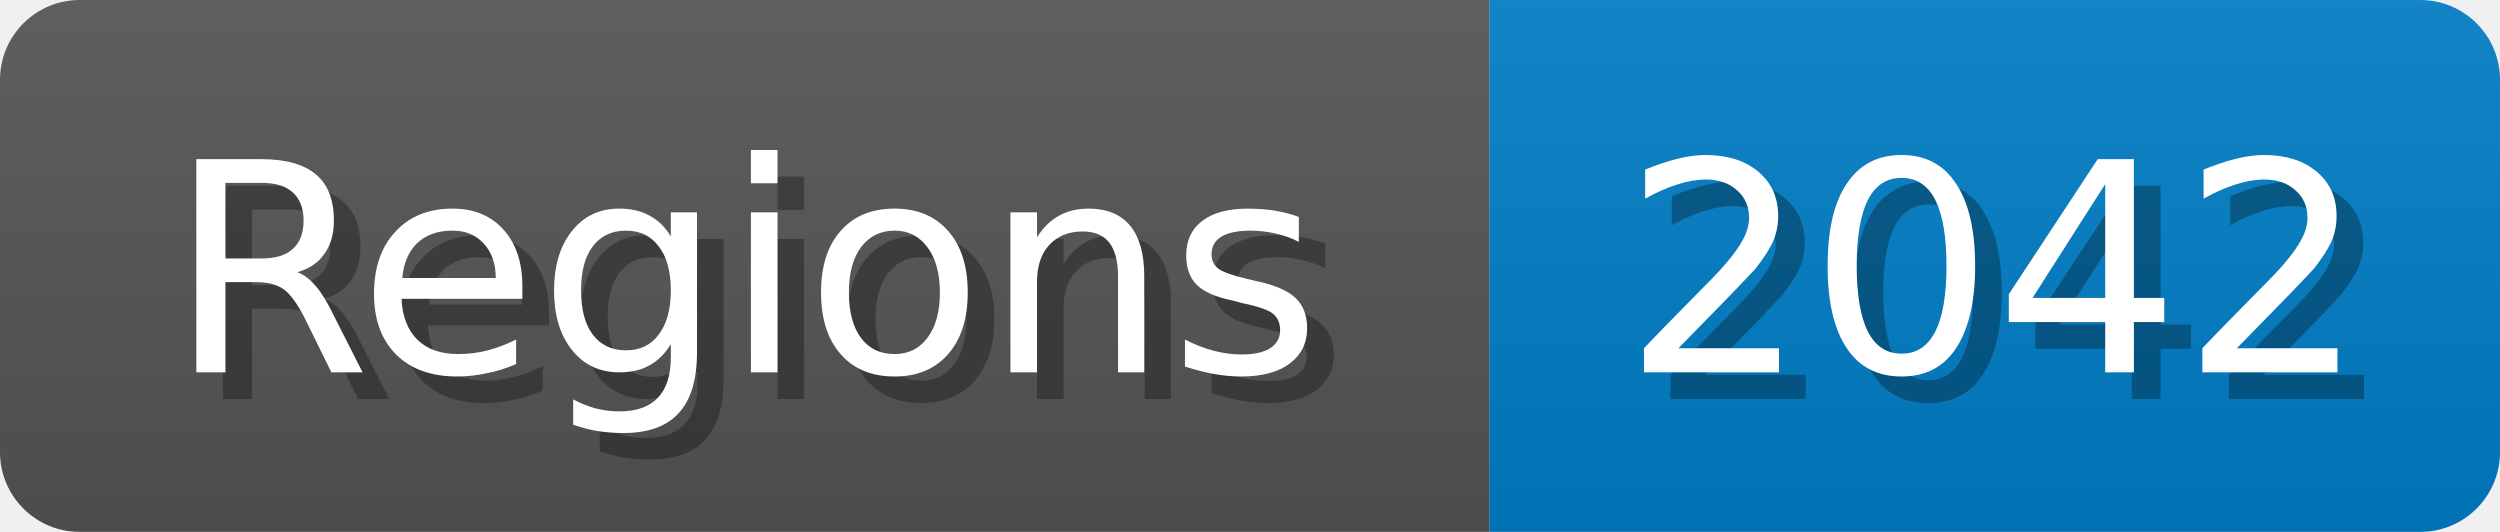
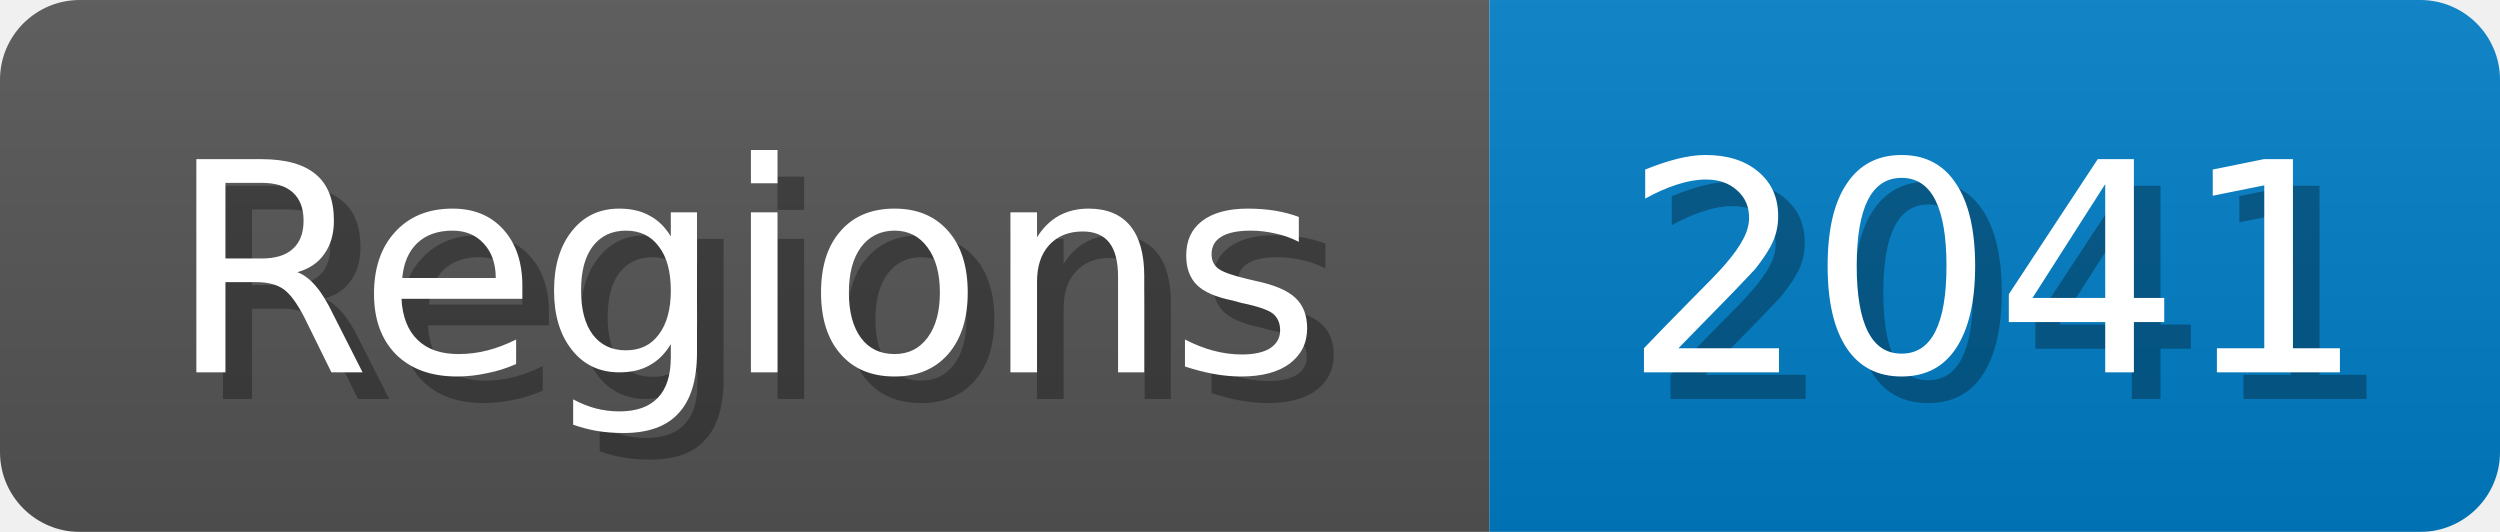
<svg xmlns="http://www.w3.org/2000/svg" width="94" height="20">
  <linearGradient id="b" x2="0" y2="100%">
    <stop offset="0" stop-color="#bbb" stop-opacity=".1" />
    <stop offset="1" stop-opacity=".1" />
  </linearGradient>
  <mask id="anybadge_1">
    <rect width="94" height="20" rx="3" fill="#fff" />
  </mask>
  <g mask="url(#anybadge_1)">
    <path fill="#555" d="M0 0h56v20H0z" />
    <path fill="#007ec6" d="M56 0h38v20H56z" />
    <path fill="url(#b)" d="M0 0h94v20H0z" />
  </g>
  <g fill="#fff" text-anchor="middle" font-family="DejaVu Sans,Verdana,Geneva,sans-serif" font-size="11">
    <text x="29.0" y="15" fill="#010101" fill-opacity=".3">Regions</text>
    <text x="28.0" y="14">Regions</text>
  </g>
  <g fill="#fff" text-anchor="middle" font-family="DejaVu Sans,Verdana,Geneva,sans-serif" font-size="11">
-     <text x="76.0" y="15" fill="#010101" fill-opacity=".3">2042</text>
-     <text x="75.0" y="14">2042</text>
+     <text x="76.0" y="15" fill="#010101" fill-opacity=".3">2041</text>
+     <text x="75.0" y="14">2041</text>
  </g>
</svg>
